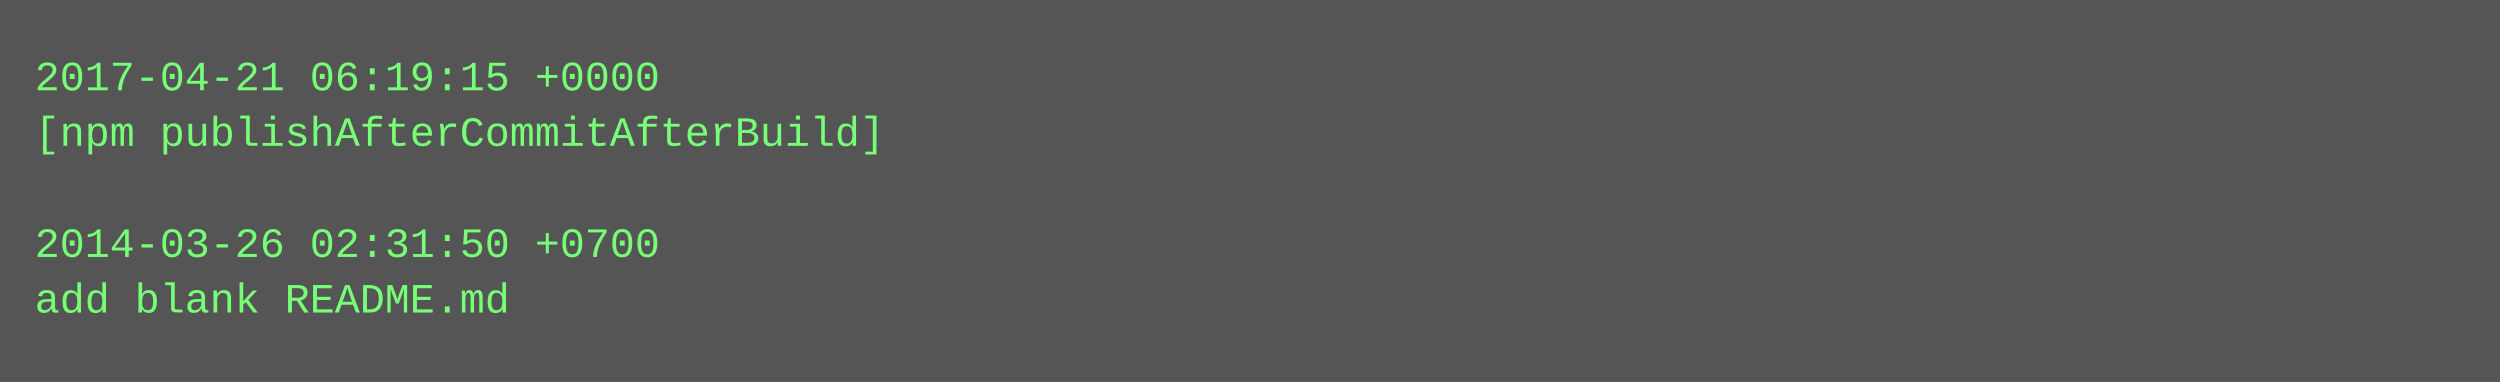
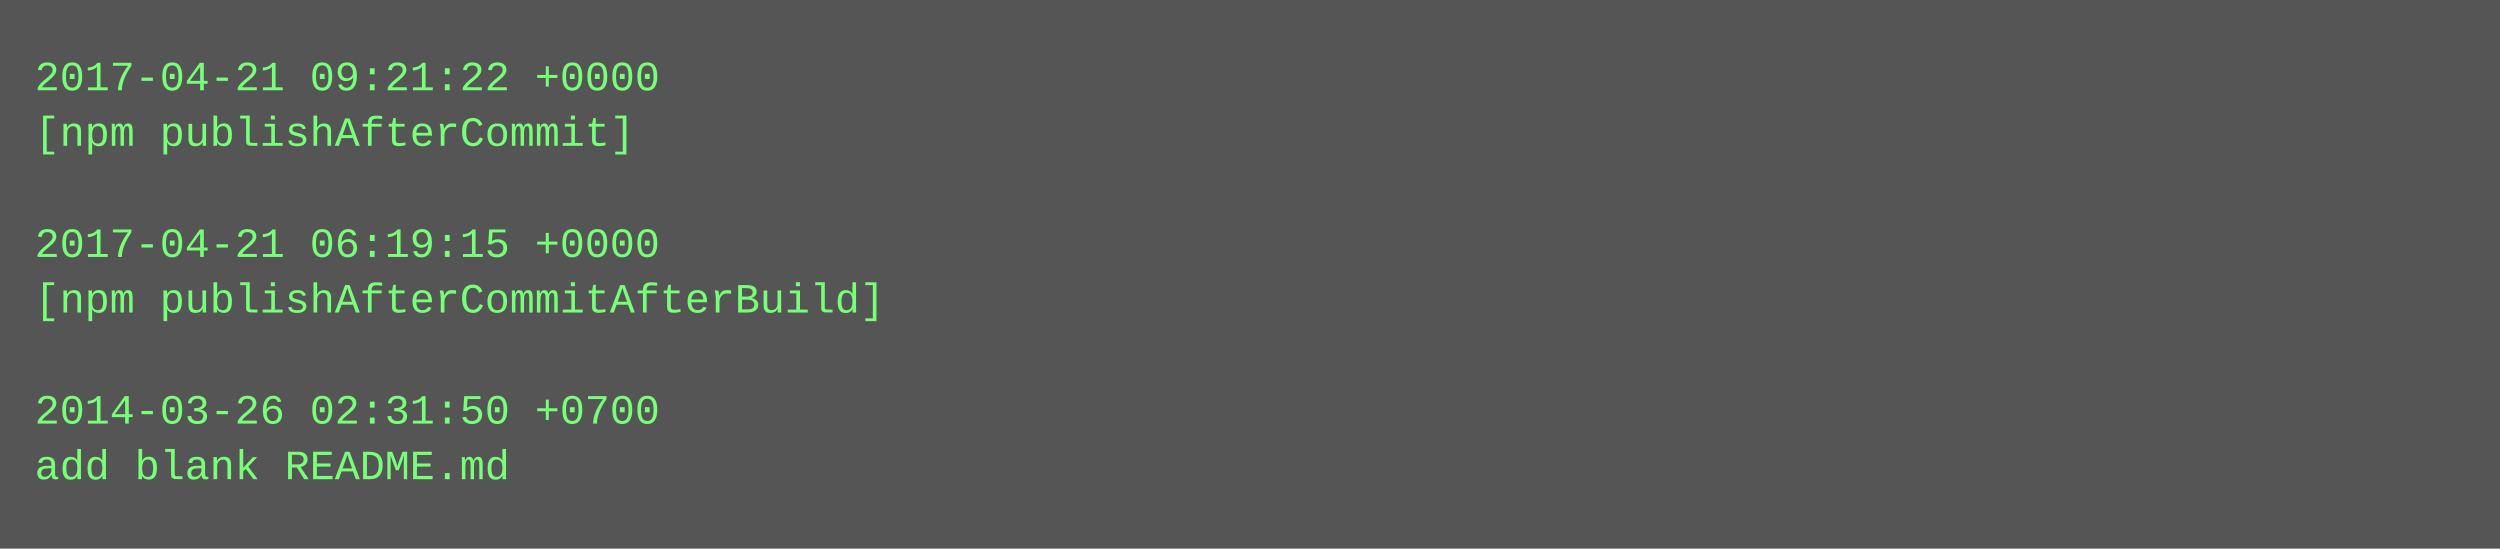
- <svg xmlns="http://www.w3.org/2000/svg" height="110" width="720">
-   <rect height="110" fill="#555" width="720" />
+ <svg xmlns="http://www.w3.org/2000/svg" height="158" width="720">
+   <rect height="158" fill="#555" width="720" />
  <text fill="#7f7" font-family="Courier New" font-size="12" xml:space="preserve">
-     <tspan x="10" y="26">2017-04-21 06:19:15 +0000</tspan>
-     <tspan x="10" y="42">[npm publishAfterCommitAfterBuild]</tspan>
+     <tspan x="10" y="26">2017-04-21 09:21:22 +0000</tspan>
+     <tspan x="10" y="42">[npm publishAfterCommit]</tspan>
    <tspan x="10" y="58" />
-     <tspan x="10" y="74">2014-03-26 02:31:50 +0700</tspan>
-     <tspan x="10" y="90">add blank README.md</tspan>
+     <tspan x="10" y="74">2017-04-21 06:19:15 +0000</tspan>
+     <tspan x="10" y="90">[npm publishAfterCommitAfterBuild]</tspan>
+     <tspan x="10" y="106" />
+     <tspan x="10" y="122">2014-03-26 02:31:50 +0700</tspan>
+     <tspan x="10" y="138">add blank README.md</tspan>
  </text>
</svg>
